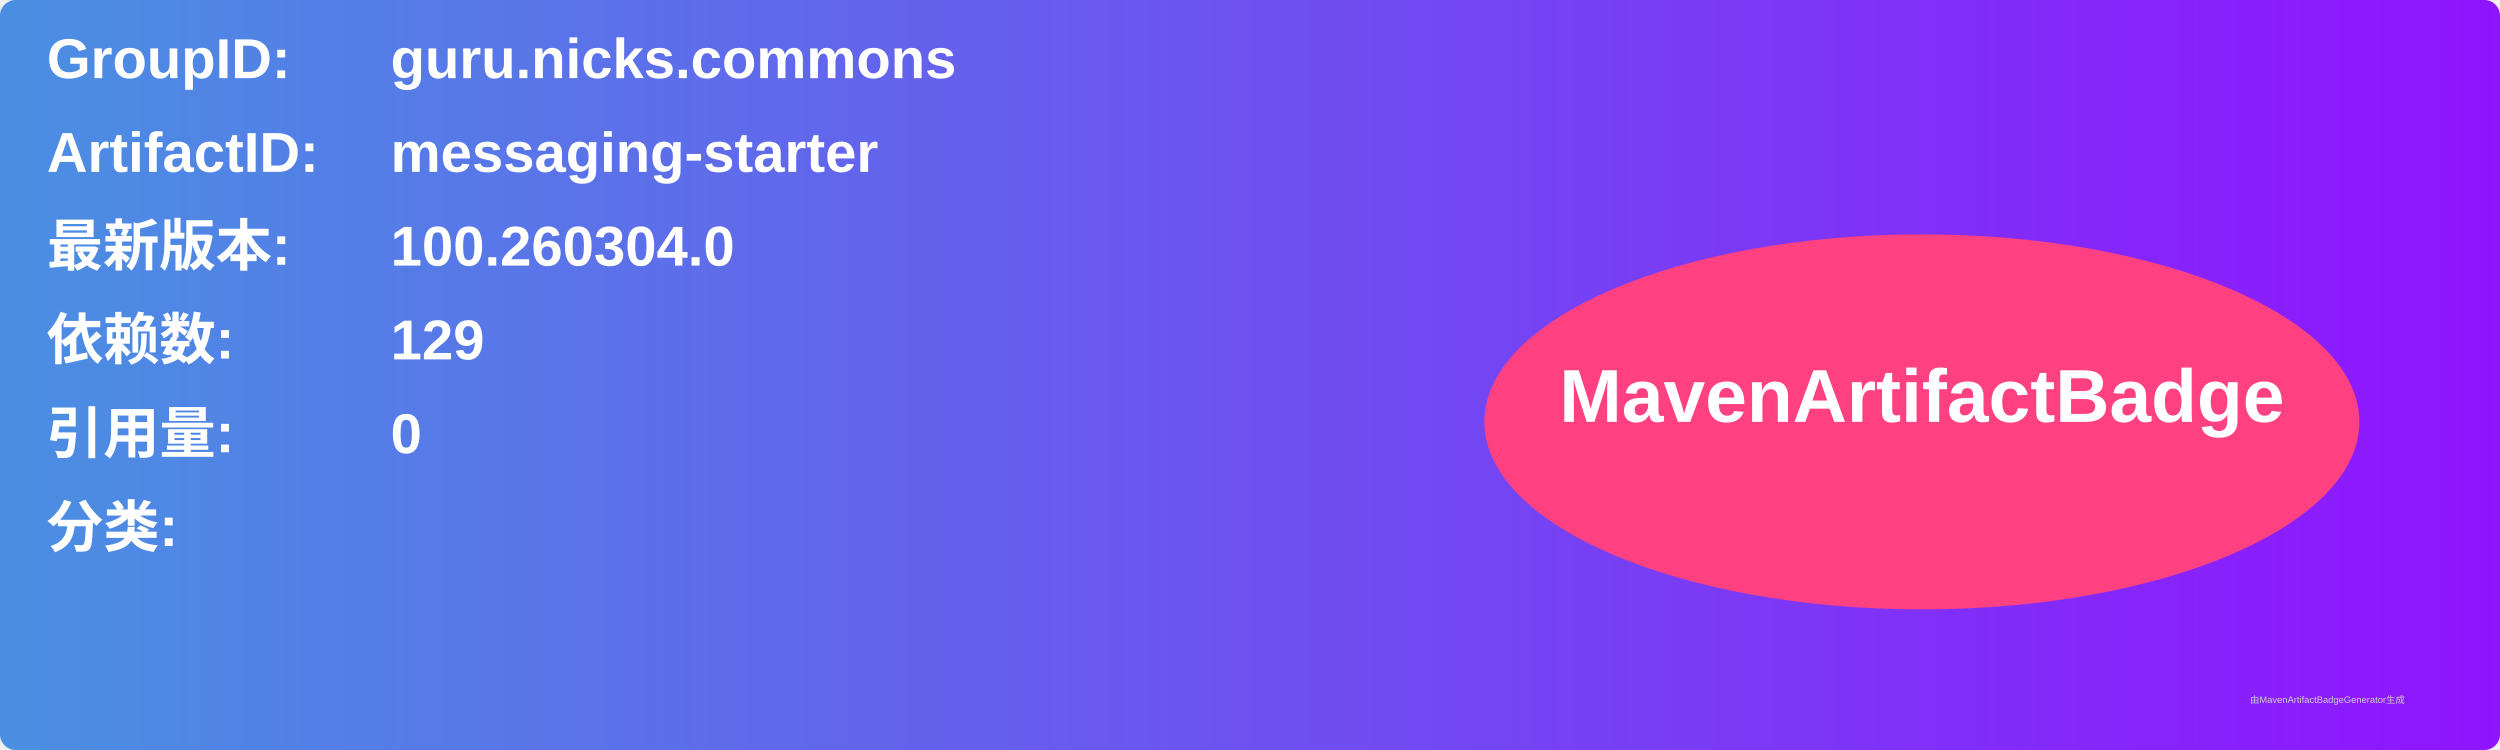
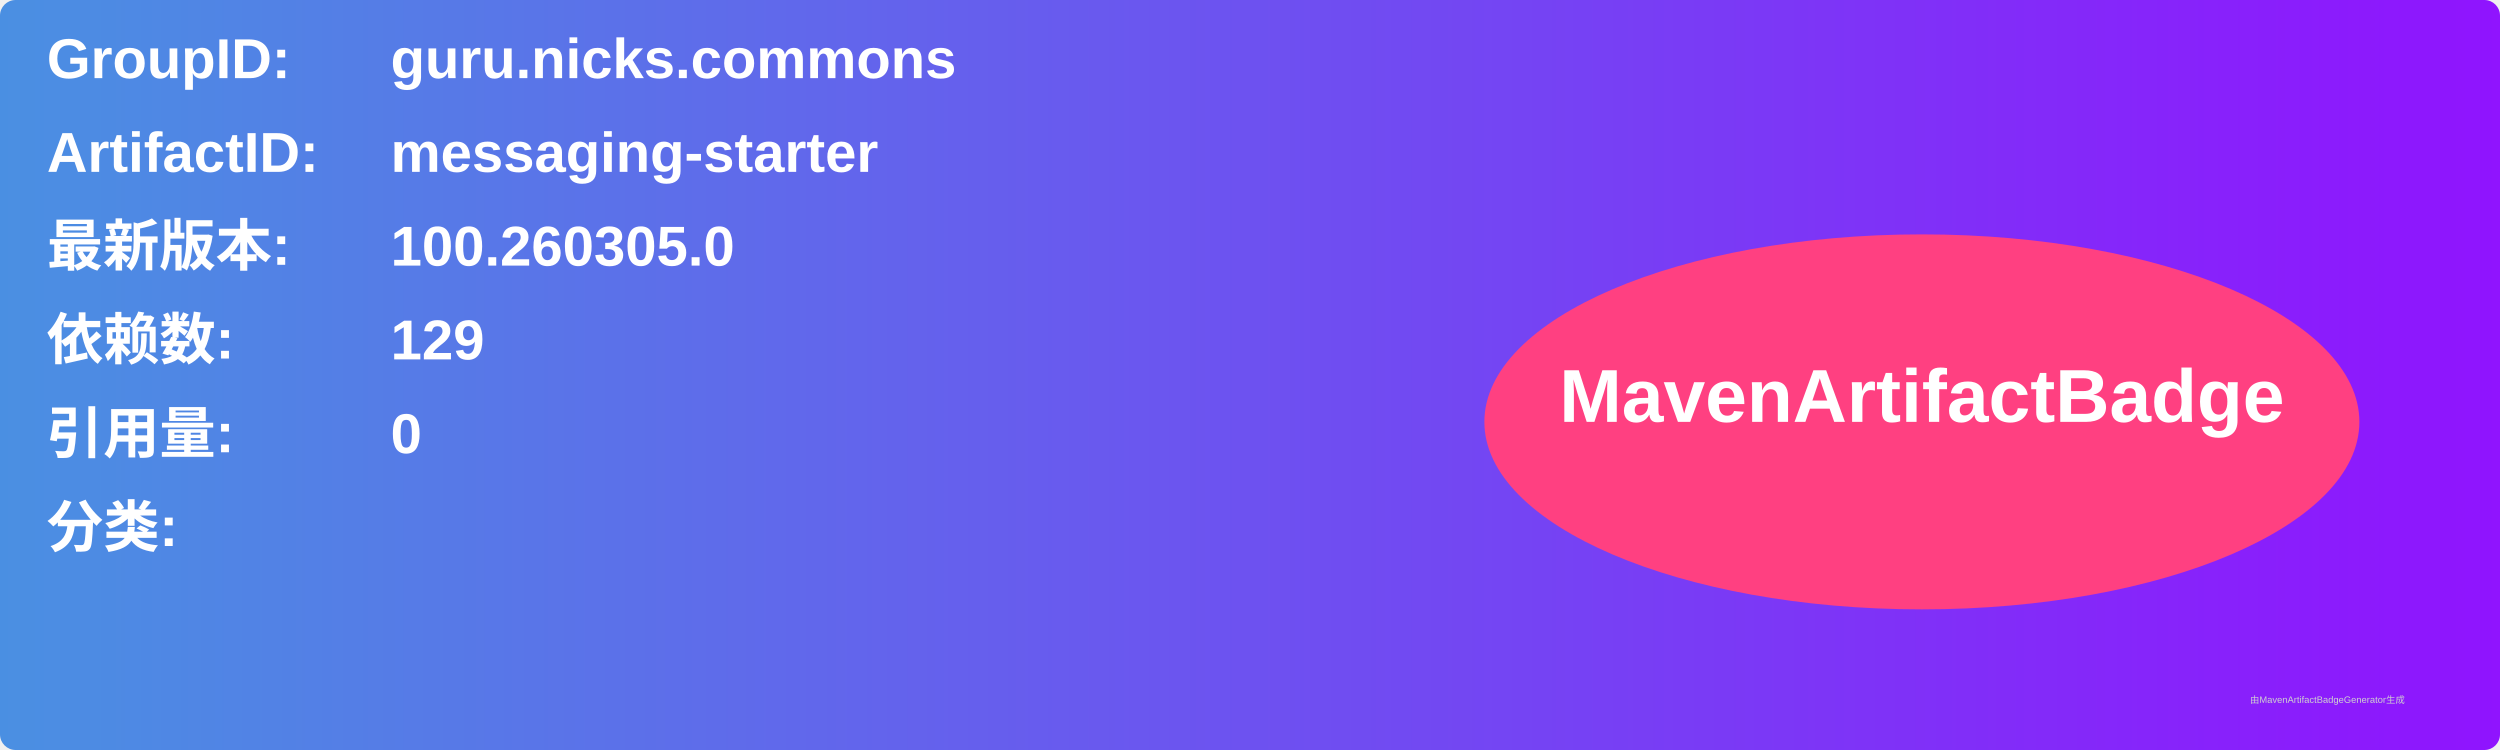
<svg xmlns="http://www.w3.org/2000/svg" width="800" height="240" viewBox="0 0 800 240">
  <linearGradient id="grad" x1="0%" y1="0%" x2="100%" y2="0%">
    <stop offset="0%" stop-color="#4a90e2" />
    <stop offset="100%" stop-color="#9013fe" />
  </linearGradient>
  <rect width="100%" height="100%" rx="5" ry="5" fill="url(#grad)" />
  <g transform="translate(15, 15)">
    <text x="0" y="10" font-family="Arial" font-size="18" fill="white" font-weight="bold" width="260">GroupID:</text>
    <text x="110" y="10" font-family="Arial" font-size="18" fill="white" font-weight="bold" width="460">guru.nicks.commons</text>
    <text x="0" y="40" font-family="Arial" font-size="18" fill="white" font-weight="bold" width="260">ArtifactID:</text>
    <text x="110" y="40" font-family="Arial" font-size="18" fill="white" font-weight="bold" width="460">messaging-starter</text>
    <text x="0" y="70" font-family="Arial" font-size="18" fill="white" font-weight="bold">最新版本:</text>
    <text x="110" y="70" font-family="Arial" font-size="18" fill="white" font-weight="bold">
-       <tspan font-weight="bold">100.260304.0</tspan>
+       <tspan font-weight="bold">100.260305.0</tspan>
    </text>
    <text x="0" y="100" font-family="Arial" font-size="18" fill="white" font-weight="bold">依赖数: </text>
    <text x="110" y="100" font-family="Arial" font-size="18" fill="white">
      <tspan font-weight="bold">129</tspan>
    </text>
    <text x="0" y="130" font-family="Arial" font-size="18" fill="white" font-weight="bold">引用量: </text>
    <text x="110" y="130" font-family="Arial" font-size="18" fill="white">
      <tspan font-weight="bold">0</tspan>
    </text>
    <text x="0" y="160" font-family="Arial" font-size="18" fill="white" font-weight="bold">分类:</text>
    <text x="10" y="190" font-family="Arial" font-size="10" fill="white">
      <tspan font-weight="bold" />
    </text>
    <ellipse cx="600" cy="120" rx="140" ry="60" fill="#ff4081" />
    <text x="600" y="120" text-anchor="middle" font-family="Arial" font-size="24" fill="white" font-weight="bold">MavenArtifactBadge</text>
  </g>
  <text x="720" y="225" font-family="Arial" font-size="3" fill="#d0d0d0">由MavenArtifactBadgeGenerator生成</text>
</svg>
